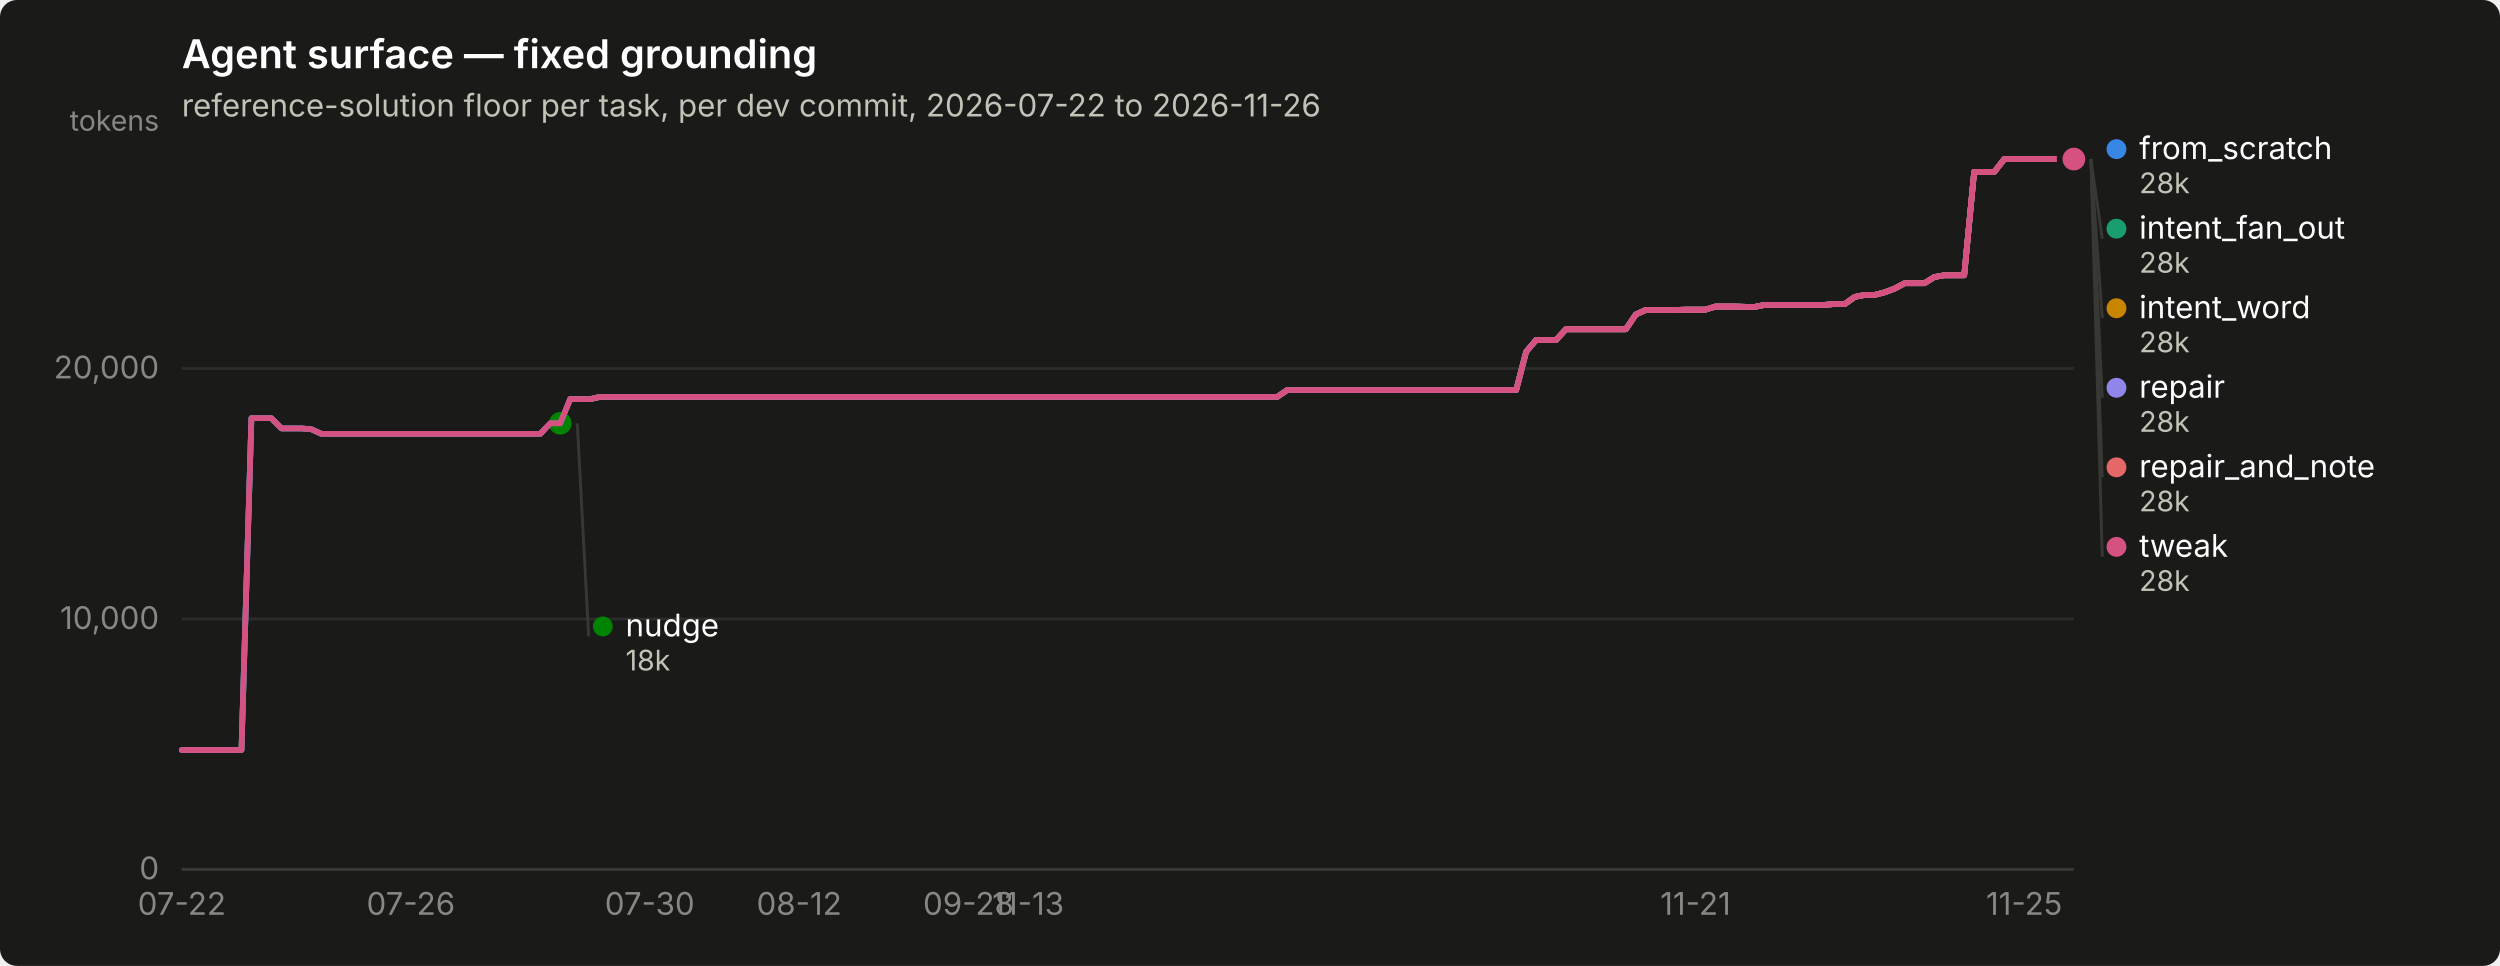
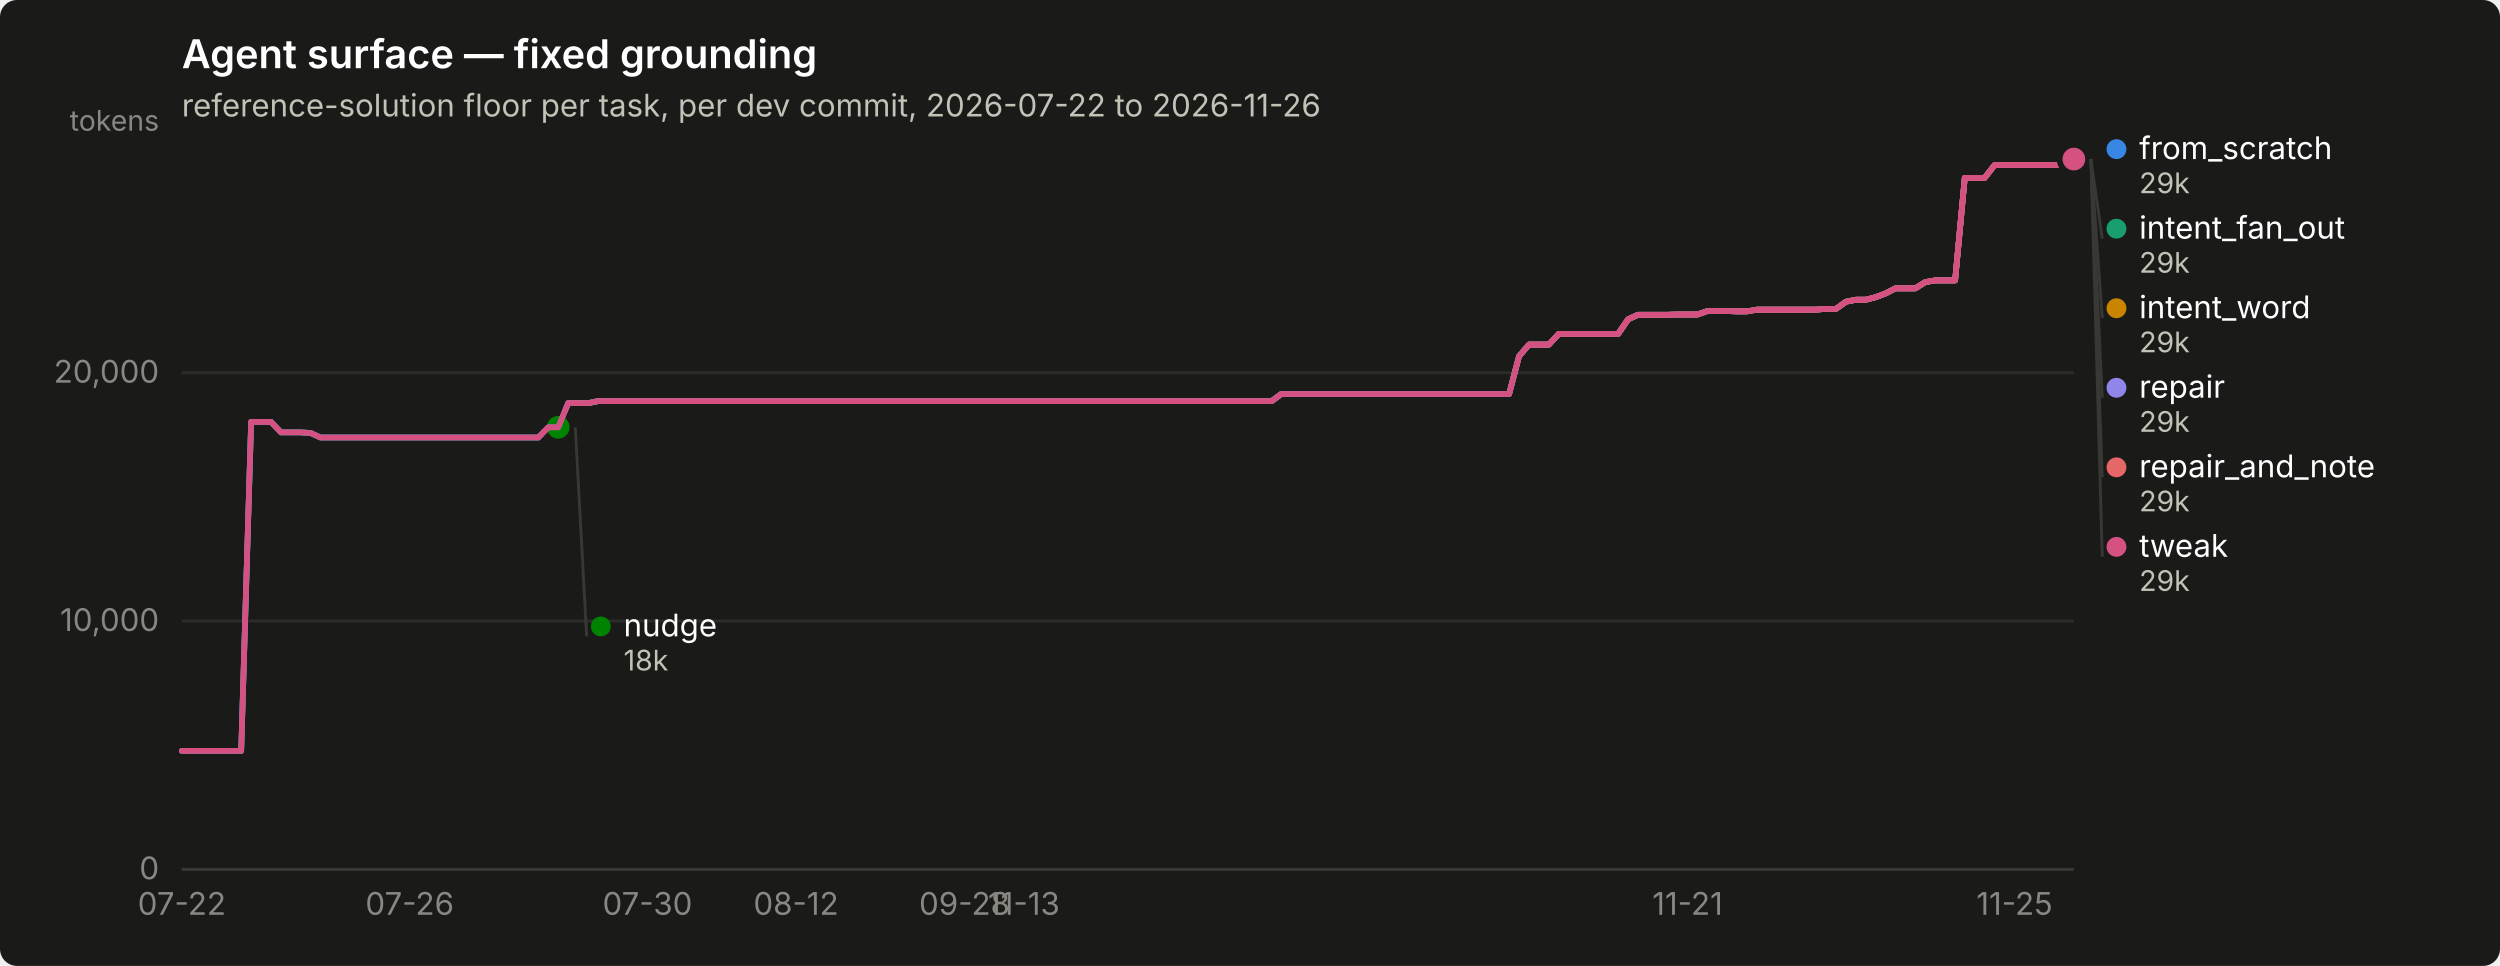
<svg xmlns="http://www.w3.org/2000/svg" width="880" height="340" viewBox="0 0 880 340" role="img" aria-label="Agent surface — fixed grounding">
  <rect width="880" height="340" rx="6" fill="#1a1a19" />
  <text x="64" y="24" font-family="system-ui, -apple-system, &quot;Segoe UI&quot;, sans-serif" font-size="14" font-weight="600" fill="#ffffff">Agent surface — fixed grounding</text>
  <text x="64" y="41" font-family="system-ui, -apple-system, &quot;Segoe UI&quot;, sans-serif" font-size="11" fill="#c3c2b7">reference-solution floor per task, per dev commit, 2026-07-22 to 2026-11-26</text>
  <line x1="64" y1="306.0" x2="730" y2="306.0" stroke="#2c2c2a" stroke-width="1" />
  <text x="56" y="309.5" text-anchor="end" font-family="system-ui, -apple-system, &quot;Segoe UI&quot;, sans-serif" font-size="11" style="font-variant-numeric: tabular-nums" fill="#898781">0</text>
-   <line x1="64" y1="217.9" x2="730" y2="217.9" stroke="#2c2c2a" stroke-width="1" />
-   <text x="56" y="221.4" text-anchor="end" font-family="system-ui, -apple-system, &quot;Segoe UI&quot;, sans-serif" font-size="11" style="font-variant-numeric: tabular-nums" fill="#898781">10,000</text>
-   <line x1="64" y1="129.7" x2="730" y2="129.7" stroke="#2c2c2a" stroke-width="1" />
-   <text x="56" y="133.2" text-anchor="end" font-family="system-ui, -apple-system, &quot;Segoe UI&quot;, sans-serif" font-size="11" style="font-variant-numeric: tabular-nums" fill="#898781">20,000</text>
+   <line x1="64" y1="218.6" x2="730" y2="218.6" stroke="#2c2c2a" stroke-width="1" />
+   <text x="56" y="222.1" text-anchor="end" font-family="system-ui, -apple-system, &quot;Segoe UI&quot;, sans-serif" font-size="11" style="font-variant-numeric: tabular-nums" fill="#898781">10,000</text>
+   <line x1="64" y1="131.2" x2="730" y2="131.2" stroke="#2c2c2a" stroke-width="1" />
+   <text x="56" y="134.7" text-anchor="end" font-family="system-ui, -apple-system, &quot;Segoe UI&quot;, sans-serif" font-size="11" style="font-variant-numeric: tabular-nums" fill="#898781">20,000</text>
  <text x="56" y="46" text-anchor="end" font-family="system-ui, -apple-system, &quot;Segoe UI&quot;, sans-serif" font-size="10" fill="#898781">tokens</text>
  <line x1="64" y1="306" x2="730" y2="306" stroke="#383835" stroke-width="1" />
  <text x="64.0" y="322" text-anchor="middle" font-family="system-ui, -apple-system, &quot;Segoe UI&quot;, sans-serif" font-size="11" style="font-variant-numeric: tabular-nums" fill="#898781">07-22</text>
-   <text x="144.6" y="322" text-anchor="middle" font-family="system-ui, -apple-system, &quot;Segoe UI&quot;, sans-serif" font-size="11" style="font-variant-numeric: tabular-nums" fill="#898781">07-26</text>
-   <text x="228.7" y="322" text-anchor="middle" font-family="system-ui, -apple-system, &quot;Segoe UI&quot;, sans-serif" font-size="11" style="font-variant-numeric: tabular-nums" fill="#898781">07-30</text>
-   <text x="281.3" y="322" text-anchor="middle" font-family="system-ui, -apple-system, &quot;Segoe UI&quot;, sans-serif" font-size="11" style="font-variant-numeric: tabular-nums" fill="#898781">08-12</text>
-   <text x="340.9" y="322" text-anchor="middle" font-family="system-ui, -apple-system, &quot;Segoe UI&quot;, sans-serif" font-size="11" style="font-variant-numeric: tabular-nums" fill="#898781">09-28</text>
-   <text x="361.9" y="322" text-anchor="middle" font-family="system-ui, -apple-system, &quot;Segoe UI&quot;, sans-serif" font-size="11" style="font-variant-numeric: tabular-nums" fill="#898781">11-13</text>
-   <text x="596.8" y="322" text-anchor="middle" font-family="system-ui, -apple-system, &quot;Segoe UI&quot;, sans-serif" font-size="11" style="font-variant-numeric: tabular-nums" fill="#898781">11-21</text>
-   <text x="712.5" y="322" text-anchor="middle" font-family="system-ui, -apple-system, &quot;Segoe UI&quot;, sans-serif" font-size="11" style="font-variant-numeric: tabular-nums" fill="#898781">11-25</text>
-   <path d="M64.0,264.0 L67.5,264.0 L71.0,264.0 L74.5,264.0 L78.0,264.0 L81.5,264.0 L85.0,264.0 L88.5,147.2 L92.0,147.2 L95.5,147.2 L99.1,150.8 L102.6,150.8 L106.1,150.8 L109.6,151.1 L113.1,152.7 L116.6,152.7 L120.1,152.7 L123.6,152.7 L127.1,152.7 L130.6,152.7 L134.1,152.7 L137.6,152.7 L141.1,152.7 L144.6,152.7 L148.1,152.7 L151.6,152.7 L155.1,152.7 L158.6,152.7 L162.1,152.7 L165.7,152.7 L169.2,152.7 L172.7,152.7 L176.2,152.7 L179.7,152.7 L183.2,152.7 L186.7,152.7 L190.2,152.7 L193.7,149.0 L197.2,149.0 L200.7,140.5 L204.2,140.5 L207.7,140.5 L211.2,139.7 L214.7,139.7 L218.2,139.7 L221.7,139.7 L225.2,139.7 L228.7,139.7 L232.3,139.7 L235.8,139.7 L239.3,139.7 L242.8,139.7 L246.3,139.7 L249.8,139.7 L253.3,139.7 L256.8,139.7 L260.3,139.7 L263.8,139.7 L267.3,139.7 L270.8,139.7 L274.3,139.7 L277.8,139.7 L281.3,139.7 L284.8,139.7 L288.3,139.7 L291.8,139.7 L295.3,139.7 L298.9,139.7 L302.4,139.7 L305.9,139.7 L309.4,139.7 L312.9,139.7 L316.4,139.7 L319.9,139.7 L323.4,139.7 L326.9,139.7 L330.4,139.7 L333.9,139.7 L337.4,139.7 L340.9,139.7 L344.4,139.7 L347.9,139.7 L351.4,139.7 L354.9,139.7 L358.4,139.7 L361.9,139.7 L365.5,139.7 L369.0,139.7 L372.5,139.7 L376.0,139.7 L379.5,139.7 L383.0,139.7 L386.5,139.7 L390.0,139.7 L393.5,139.7 L397.0,139.7 L400.5,139.7 L404.0,139.7 L407.5,139.7 L411.0,139.7 L414.5,139.7 L418.0,139.7 L421.5,139.7 L425.0,139.7 L428.5,139.7 L432.1,139.7 L435.6,139.7 L439.1,139.7 L442.6,139.7 L446.1,139.7 L449.6,139.7 L453.1,137.3 L456.6,137.3 L460.1,137.3 L463.6,137.3 L467.1,137.3 L470.6,137.3 L474.1,137.3 L477.6,137.3 L481.1,137.3 L484.6,137.3 L488.1,137.3 L491.6,137.3 L495.1,137.3 L498.7,137.3 L502.2,137.3 L505.7,137.3 L509.2,137.3 L512.7,137.3 L516.2,137.3 L519.7,137.3 L523.2,137.3 L526.7,137.3 L530.2,137.3 L533.7,137.3 L537.2,123.8 L540.7,119.7 L544.2,119.7 L547.7,119.7 L551.2,115.9 L554.7,115.9 L558.2,115.9 L561.7,115.9 L565.3,115.9 L568.8,115.9 L572.3,115.9 L575.8,110.7 L579.3,109.1 L582.8,109.1 L586.3,109.1 L589.8,109.1 L593.3,109.0 L596.8,109.0 L600.3,109.0 L603.8,107.9 L607.3,107.9 L610.8,107.9 L614.3,108.0 L617.8,108.0 L621.3,107.3 L624.8,107.3 L628.3,107.3 L631.9,107.3 L635.4,107.3 L638.9,107.3 L642.4,107.3 L645.9,107.0 L649.4,107.0 L652.9,104.5 L656.4,103.8 L659.9,103.8 L663.4,102.9 L666.9,101.6 L670.4,99.7 L673.9,99.7 L677.4,99.7 L680.9,97.5 L684.4,96.9 L687.9,96.9 L691.4,96.9 L694.9,60.5 L698.5,60.5 L702.0,60.5 L705.5,56.0 L709.0,56.0 L712.5,56.0 L716.0,56.0 L719.5,56.0 L723.0,56.0 L726.5,56.0 L730.0,56.0" fill="none" stroke="#3987e5" stroke-width="2" stroke-linejoin="round" stroke-linecap="round" />
+   <text x="144.2" y="322" text-anchor="middle" font-family="system-ui, -apple-system, &quot;Segoe UI&quot;, sans-serif" font-size="11" style="font-variant-numeric: tabular-nums" fill="#898781">07-26</text>
+   <text x="227.9" y="322" text-anchor="middle" font-family="system-ui, -apple-system, &quot;Segoe UI&quot;, sans-serif" font-size="11" style="font-variant-numeric: tabular-nums" fill="#898781">07-30</text>
+   <text x="280.2" y="322" text-anchor="middle" font-family="system-ui, -apple-system, &quot;Segoe UI&quot;, sans-serif" font-size="11" style="font-variant-numeric: tabular-nums" fill="#898781">08-12</text>
+   <text x="339.5" y="322" text-anchor="middle" font-family="system-ui, -apple-system, &quot;Segoe UI&quot;, sans-serif" font-size="11" style="font-variant-numeric: tabular-nums" fill="#898781">09-28</text>
+   <text x="360.4" y="322" text-anchor="middle" font-family="system-ui, -apple-system, &quot;Segoe UI&quot;, sans-serif" font-size="11" style="font-variant-numeric: tabular-nums" fill="#898781">11-13</text>
+   <text x="594.0" y="322" text-anchor="middle" font-family="system-ui, -apple-system, &quot;Segoe UI&quot;, sans-serif" font-size="11" style="font-variant-numeric: tabular-nums" fill="#898781">11-21</text>
+   <text x="709.1" y="322" text-anchor="middle" font-family="system-ui, -apple-system, &quot;Segoe UI&quot;, sans-serif" font-size="11" style="font-variant-numeric: tabular-nums" fill="#898781">11-25</text>
+   <path d="M64.0,264.3 L67.5,264.3 L71.0,264.3 L74.5,264.3 L77.9,264.3 L81.4,264.3 L84.9,264.3 L88.4,148.5 L91.9,148.5 L95.4,148.5 L98.9,152.2 L102.4,152.2 L105.8,152.2 L109.3,152.4 L112.8,154.0 L116.3,154.0 L119.8,154.0 L123.3,154.0 L126.8,154.0 L130.3,154.0 L133.7,154.0 L137.2,154.0 L140.7,154.0 L144.2,154.0 L147.7,154.0 L151.2,154.0 L154.7,154.0 L158.1,154.0 L161.6,154.0 L165.1,154.0 L168.6,154.0 L172.1,154.0 L175.6,154.0 L179.1,154.0 L182.6,154.0 L186.0,154.0 L189.5,154.0 L193.0,150.4 L196.5,150.4 L200.0,141.9 L203.5,141.9 L207.0,141.9 L210.5,141.2 L213.9,141.2 L217.4,141.2 L220.9,141.2 L224.4,141.2 L227.9,141.2 L231.4,141.2 L234.9,141.2 L238.3,141.2 L241.8,141.2 L245.3,141.2 L248.8,141.2 L252.3,141.2 L255.8,141.2 L259.3,141.2 L262.8,141.2 L266.2,141.2 L269.7,141.2 L273.2,141.2 L276.7,141.2 L280.2,141.2 L283.7,141.2 L287.2,141.2 L290.6,141.2 L294.1,141.2 L297.6,141.2 L301.1,141.2 L304.6,141.2 L308.1,141.2 L311.6,141.2 L315.1,141.2 L318.5,141.2 L322.0,141.2 L325.5,141.2 L329.0,141.2 L332.5,141.2 L336.0,141.2 L339.5,141.2 L343.0,141.2 L346.4,141.2 L349.9,141.2 L353.4,141.2 L356.9,141.2 L360.4,141.2 L363.9,141.2 L367.4,141.2 L370.8,141.2 L374.3,141.2 L377.8,141.2 L381.3,141.2 L384.8,141.2 L388.3,141.2 L391.8,141.2 L395.3,141.2 L398.7,141.2 L402.2,141.2 L405.7,141.2 L409.2,141.2 L412.7,141.2 L416.2,141.2 L419.7,141.2 L423.2,141.2 L426.6,141.2 L430.1,141.2 L433.6,141.2 L437.1,141.2 L440.6,141.2 L444.1,141.2 L447.6,141.2 L451.0,138.7 L454.5,138.7 L458.0,138.7 L461.5,138.7 L465.0,138.7 L468.5,138.7 L472.0,138.7 L475.5,138.7 L478.9,138.7 L482.4,138.7 L485.9,138.7 L489.4,138.7 L492.9,138.7 L496.4,138.7 L499.9,138.7 L503.4,138.7 L506.8,138.7 L510.3,138.7 L513.8,138.7 L517.3,138.7 L520.8,138.7 L524.3,138.7 L527.8,138.7 L531.2,138.7 L534.7,125.4 L538.2,121.3 L541.7,121.3 L545.2,121.3 L548.7,117.5 L552.2,117.5 L555.7,117.5 L559.1,117.5 L562.6,117.5 L566.1,117.5 L569.6,117.5 L573.1,112.4 L576.6,110.8 L580.1,110.8 L583.5,110.8 L587.0,110.8 L590.5,110.7 L594.0,110.7 L597.5,110.7 L601.0,109.5 L604.5,109.5 L608.0,109.5 L611.4,109.6 L614.9,109.6 L618.4,109.0 L621.9,109.0 L625.4,109.0 L628.9,109.0 L632.4,109.0 L635.9,109.0 L639.3,109.0 L642.8,108.7 L646.3,108.7 L649.8,106.2 L653.3,105.5 L656.8,105.5 L660.3,104.6 L663.7,103.3 L667.2,101.5 L670.7,101.5 L674.2,101.5 L677.7,99.3 L681.2,98.7 L684.7,98.7 L688.2,98.7 L691.6,62.6 L695.1,62.6 L698.6,62.6 L702.1,58.1 L705.6,58.1 L709.1,58.1 L712.6,58.1 L716.1,58.1 L719.5,58.1 L723.0,58.1 L726.5,58.1 L730.0,56.0" fill="none" stroke="#3987e5" stroke-width="2" stroke-linejoin="round" stroke-linecap="round" />
  <circle cx="730.0" cy="56.0" r="6" fill="#1a1a19" />
  <circle cx="730.0" cy="56.0" r="4" fill="#3987e5" />
-   <path d="M200.7,140.5 L204.2,140.5 L207.7,140.5 L211.2,139.7 L214.7,139.7 L218.2,139.7 L221.7,139.7 L225.2,139.7 L228.7,139.7 L232.3,139.7 L235.8,139.7 L239.3,139.7 L242.8,139.7 L246.3,139.7 L249.8,139.7 L253.3,139.7 L256.8,139.7 L260.3,139.7 L263.8,139.7 L267.3,139.7 L270.8,139.7 L274.3,139.7 L277.8,139.7 L281.3,139.7 L284.8,139.7 L288.3,139.7 L291.8,139.7 L295.3,139.7 L298.9,139.7 L302.4,139.7 L305.9,139.7 L309.4,139.7 L312.9,139.7 L316.4,139.7 L319.9,139.7 L323.4,139.7 L326.9,139.7 L330.4,139.7 L333.9,139.7 L337.4,139.7 L340.9,139.7 L344.4,139.7 L347.9,139.7 L351.4,139.7 L354.9,139.7 L358.4,139.7 L361.9,139.7 L365.5,139.7 L369.0,139.7 L372.5,139.7 L376.0,139.7 L379.5,139.7 L383.0,139.7 L386.5,139.7 L390.0,139.7 L393.5,139.7 L397.0,139.7 L400.5,139.7 L404.0,139.7 L407.5,139.7 L411.0,139.7 L414.5,139.7 L418.0,139.7 L421.5,139.7 L425.0,139.7 L428.5,139.7 L432.1,139.7 L435.6,139.7 L439.1,139.7 L442.6,139.7 L446.1,139.7 L449.6,139.7 L453.1,137.3 L456.6,137.3 L460.1,137.3 L463.6,137.3 L467.1,137.3 L470.6,137.3 L474.1,137.3 L477.6,137.3 L481.1,137.3 L484.6,137.3 L488.1,137.3 L491.6,137.3 L495.1,137.3 L498.7,137.3 L502.2,137.3 L505.7,137.3 L509.2,137.3 L512.7,137.3 L516.2,137.3 L519.7,137.3 L523.2,137.3 L526.7,137.3 L530.2,137.3 L533.7,137.3 L537.2,123.8 L540.7,119.7 L544.2,119.7 L547.7,119.7 L551.2,115.9 L554.7,115.9 L558.2,115.9 L561.7,115.9 L565.3,115.9 L568.8,115.9 L572.3,115.9 L575.8,110.7 L579.3,109.1 L582.8,109.1 L586.3,109.1 L589.8,109.1 L593.3,109.0 L596.8,109.0 L600.3,109.0 L603.8,107.9 L607.3,107.9 L610.8,107.9 L614.3,108.0 L617.8,108.0 L621.3,107.3 L624.8,107.3 L628.3,107.3 L631.9,107.3 L635.4,107.3 L638.9,107.3 L642.4,107.3 L645.9,107.0 L649.4,107.0 L652.9,104.5 L656.4,103.8 L659.9,103.8 L663.4,102.9 L666.9,101.6 L670.4,99.7 L673.9,99.7 L677.4,99.7 L680.9,97.5 L684.4,96.9 L687.9,96.9 L691.4,96.9 L694.9,60.5 L698.5,60.5 L702.0,60.5 L705.5,56.0 L709.0,56.0 L712.5,56.0 L716.0,56.0 L719.5,56.0 L723.0,56.0 L726.5,56.0 L730.0,56.0" fill="none" stroke="#199e70" stroke-width="2" stroke-linejoin="round" stroke-linecap="round" />
+   <path d="M200.0,141.9 L203.5,141.9 L207.0,141.9 L210.5,141.2 L213.9,141.2 L217.4,141.2 L220.9,141.2 L224.4,141.2 L227.9,141.2 L231.4,141.2 L234.9,141.2 L238.3,141.2 L241.8,141.2 L245.3,141.2 L248.8,141.2 L252.3,141.2 L255.8,141.2 L259.3,141.2 L262.8,141.2 L266.2,141.2 L269.7,141.2 L273.2,141.2 L276.7,141.2 L280.2,141.2 L283.7,141.2 L287.2,141.2 L290.6,141.2 L294.1,141.2 L297.6,141.2 L301.1,141.2 L304.6,141.2 L308.1,141.2 L311.6,141.2 L315.1,141.2 L318.5,141.2 L322.0,141.2 L325.5,141.2 L329.0,141.2 L332.5,141.2 L336.0,141.2 L339.5,141.2 L343.0,141.2 L346.4,141.2 L349.9,141.2 L353.4,141.2 L356.9,141.2 L360.4,141.2 L363.9,141.2 L367.4,141.2 L370.8,141.2 L374.3,141.2 L377.8,141.2 L381.3,141.2 L384.8,141.2 L388.3,141.2 L391.8,141.2 L395.3,141.2 L398.7,141.2 L402.2,141.2 L405.7,141.2 L409.2,141.2 L412.7,141.2 L416.2,141.2 L419.7,141.2 L423.2,141.2 L426.6,141.2 L430.1,141.2 L433.6,141.2 L437.1,141.2 L440.6,141.2 L444.1,141.2 L447.6,141.2 L451.0,138.7 L454.5,138.7 L458.0,138.7 L461.5,138.7 L465.0,138.7 L468.5,138.7 L472.0,138.7 L475.5,138.7 L478.9,138.7 L482.4,138.7 L485.9,138.7 L489.4,138.7 L492.9,138.7 L496.4,138.7 L499.9,138.7 L503.4,138.7 L506.8,138.7 L510.3,138.7 L513.8,138.7 L517.3,138.7 L520.8,138.7 L524.3,138.7 L527.8,138.7 L531.2,138.7 L534.7,125.4 L538.2,121.3 L541.7,121.3 L545.2,121.3 L548.7,117.5 L552.2,117.5 L555.7,117.5 L559.1,117.5 L562.6,117.5 L566.1,117.5 L569.6,117.5 L573.1,112.4 L576.6,110.8 L580.1,110.8 L583.5,110.8 L587.0,110.8 L590.5,110.7 L594.0,110.7 L597.5,110.7 L601.0,109.5 L604.5,109.5 L608.0,109.5 L611.4,109.6 L614.9,109.6 L618.4,109.0 L621.9,109.0 L625.4,109.0 L628.9,109.0 L632.4,109.0 L635.9,109.0 L639.3,109.0 L642.8,108.7 L646.3,108.7 L649.8,106.2 L653.3,105.5 L656.8,105.5 L660.3,104.6 L663.7,103.3 L667.2,101.5 L670.7,101.5 L674.2,101.5 L677.7,99.3 L681.2,98.7 L684.7,98.7 L688.2,98.7 L691.6,62.6 L695.1,62.6 L698.6,62.6 L702.1,58.1 L705.6,58.1 L709.1,58.1 L712.6,58.1 L716.1,58.1 L719.5,58.1 L723.0,58.1 L726.5,58.1 L730.0,56.0" fill="none" stroke="#199e70" stroke-width="2" stroke-linejoin="round" stroke-linecap="round" />
  <circle cx="730.0" cy="56.0" r="6" fill="#1a1a19" />
  <circle cx="730.0" cy="56.0" r="4" fill="#199e70" />
-   <path d="M200.7,140.5 L204.2,140.5 L207.7,140.5 L211.2,139.7 L214.7,139.7 L218.2,139.7 L221.7,139.7 L225.2,139.7 L228.7,139.7 L232.3,139.7 L235.8,139.7 L239.3,139.7 L242.8,139.7 L246.3,139.7 L249.8,139.7 L253.3,139.7 L256.8,139.7 L260.3,139.7 L263.8,139.7 L267.3,139.7 L270.8,139.7 L274.3,139.7 L277.8,139.7 L281.3,139.7 L284.8,139.7 L288.3,139.7 L291.8,139.7 L295.3,139.7 L298.9,139.7 L302.4,139.7 L305.9,139.7 L309.4,139.7 L312.9,139.7 L316.4,139.7 L319.9,139.7 L323.4,139.7 L326.9,139.7 L330.4,139.7 L333.9,139.7 L337.4,139.7 L340.9,139.7 L344.4,139.7 L347.9,139.7 L351.4,139.7 L354.9,139.7 L358.4,139.7 L361.9,139.7 L365.5,139.7 L369.0,139.7 L372.5,139.7 L376.0,139.7 L379.5,139.7 L383.0,139.7 L386.5,139.7 L390.0,139.7 L393.5,139.7 L397.0,139.7 L400.5,139.7 L404.0,139.7 L407.5,139.7 L411.0,139.7 L414.5,139.7 L418.0,139.7 L421.5,139.7 L425.0,139.7 L428.5,139.7 L432.1,139.7 L435.6,139.7 L439.1,139.7 L442.6,139.7 L446.1,139.7 L449.6,139.7 L453.1,137.3 L456.6,137.3 L460.1,137.3 L463.6,137.3 L467.1,137.3 L470.6,137.3 L474.1,137.3 L477.6,137.3 L481.1,137.3 L484.6,137.3 L488.1,137.3 L491.6,137.3 L495.1,137.3 L498.7,137.3 L502.2,137.3 L505.7,137.3 L509.2,137.3 L512.7,137.3 L516.2,137.3 L519.7,137.3 L523.2,137.3 L526.7,137.3 L530.2,137.3 L533.7,137.3 L537.2,123.8 L540.7,119.7 L544.2,119.7 L547.7,119.7 L551.2,115.9 L554.7,115.9 L558.2,115.9 L561.7,115.9 L565.3,115.9 L568.8,115.9 L572.3,115.9 L575.8,110.7 L579.3,109.1 L582.8,109.1 L586.3,109.1 L589.8,109.1 L593.3,109.0 L596.8,109.0 L600.3,109.0 L603.8,107.9 L607.3,107.9 L610.8,107.9 L614.3,108.0 L617.8,108.0 L621.3,107.3 L624.8,107.3 L628.3,107.3 L631.9,107.3 L635.4,107.3 L638.9,107.3 L642.4,107.3 L645.9,107.0 L649.4,107.0 L652.9,104.5 L656.4,103.8 L659.9,103.8 L663.4,102.9 L666.9,101.6 L670.4,99.7 L673.9,99.7 L677.4,99.7 L680.9,97.5 L684.4,96.9 L687.9,96.9 L691.4,96.9 L694.9,60.5 L698.5,60.5 L702.0,60.5 L705.5,56.0 L709.0,56.0 L712.5,56.0 L716.0,56.0 L719.5,56.0 L723.0,56.0 L726.5,56.0 L730.0,56.0" fill="none" stroke="#c98500" stroke-width="2" stroke-linejoin="round" stroke-linecap="round" />
+   <path d="M200.0,141.9 L203.5,141.9 L207.0,141.9 L210.5,141.2 L213.9,141.2 L217.4,141.2 L220.9,141.2 L224.4,141.2 L227.9,141.2 L231.4,141.2 L234.9,141.2 L238.3,141.2 L241.8,141.2 L245.3,141.2 L248.8,141.2 L252.3,141.2 L255.8,141.2 L259.3,141.2 L262.8,141.2 L266.2,141.2 L269.7,141.2 L273.2,141.2 L276.7,141.2 L280.2,141.2 L283.7,141.2 L287.2,141.2 L290.6,141.2 L294.1,141.2 L297.6,141.2 L301.1,141.2 L304.6,141.2 L308.1,141.2 L311.6,141.2 L315.1,141.2 L318.5,141.2 L322.0,141.2 L325.5,141.2 L329.0,141.2 L332.5,141.2 L336.0,141.2 L339.5,141.2 L343.0,141.2 L346.4,141.2 L349.9,141.2 L353.4,141.2 L356.9,141.2 L360.4,141.2 L363.9,141.2 L367.4,141.2 L370.8,141.2 L374.3,141.2 L377.8,141.2 L381.3,141.2 L384.8,141.2 L388.3,141.2 L391.8,141.2 L395.3,141.2 L398.7,141.2 L402.2,141.2 L405.7,141.2 L409.2,141.2 L412.7,141.2 L416.2,141.2 L419.7,141.2 L423.2,141.2 L426.6,141.2 L430.1,141.2 L433.6,141.2 L437.1,141.2 L440.6,141.2 L444.1,141.2 L447.6,141.2 L451.0,138.7 L454.5,138.7 L458.0,138.7 L461.5,138.7 L465.0,138.7 L468.5,138.7 L472.0,138.7 L475.5,138.7 L478.9,138.7 L482.4,138.7 L485.9,138.7 L489.4,138.7 L492.9,138.7 L496.4,138.7 L499.9,138.7 L503.4,138.7 L506.8,138.7 L510.3,138.7 L513.8,138.7 L517.3,138.7 L520.8,138.7 L524.3,138.7 L527.8,138.7 L531.2,138.7 L534.7,125.4 L538.2,121.3 L541.7,121.3 L545.2,121.3 L548.7,117.5 L552.2,117.5 L555.7,117.5 L559.1,117.5 L562.6,117.5 L566.1,117.5 L569.6,117.5 L573.1,112.4 L576.6,110.8 L580.1,110.8 L583.5,110.8 L587.0,110.8 L590.5,110.7 L594.0,110.7 L597.5,110.7 L601.0,109.5 L604.5,109.5 L608.0,109.5 L611.4,109.6 L614.9,109.6 L618.4,109.0 L621.9,109.0 L625.4,109.0 L628.9,109.0 L632.4,109.0 L635.9,109.0 L639.3,109.0 L642.8,108.7 L646.3,108.7 L649.8,106.2 L653.3,105.5 L656.8,105.5 L660.3,104.6 L663.7,103.3 L667.2,101.5 L670.7,101.5 L674.2,101.5 L677.7,99.3 L681.2,98.7 L684.7,98.7 L688.2,98.7 L691.6,62.6 L695.1,62.6 L698.6,62.6 L702.1,58.1 L705.6,58.1 L709.1,58.1 L712.6,58.1 L716.1,58.1 L719.5,58.1 L723.0,58.1 L726.5,58.1 L730.0,56.0" fill="none" stroke="#c98500" stroke-width="2" stroke-linejoin="round" stroke-linecap="round" />
  <circle cx="730.0" cy="56.0" r="6" fill="#1a1a19" />
  <circle cx="730.0" cy="56.0" r="4" fill="#c98500" />
-   <path d="M64.0,264.0 L67.5,264.0 L71.0,264.0 L74.5,264.0 L78.0,264.0 L81.5,264.0 L85.0,264.0 L88.5,147.2 L92.0,147.2 L95.5,147.2 L99.1,150.8 L102.6,150.8 L106.1,150.8 L109.6,151.1 L113.1,152.7 L116.6,152.7 L120.1,152.7 L123.6,152.7 L127.1,152.7 L130.6,152.7 L134.1,152.7 L137.6,152.7 L141.1,152.7 L144.6,152.7 L148.1,152.7 L151.6,152.7 L155.1,152.7 L158.6,152.7 L162.1,152.7 L165.7,152.7 L169.2,152.7 L172.7,152.7 L176.2,152.7 L179.7,152.7 L183.2,152.7 L186.7,152.7 L190.2,152.7 L193.7,149.0 L197.2,149.0" fill="none" stroke="#008300" stroke-width="2" stroke-linejoin="round" stroke-linecap="round" />
-   <circle cx="197.2" cy="149.0" r="6" fill="#1a1a19" />
-   <circle cx="197.2" cy="149.0" r="4" fill="#008300" />
-   <path d="M64.0,264.0 L67.5,264.0 L71.0,264.0 L74.5,264.0 L78.0,264.0 L81.5,264.0 L85.0,264.0 L88.5,147.2 L92.0,147.2 L95.5,147.2 L99.1,150.8 L102.6,150.8 L106.1,150.8 L109.6,151.1 L113.1,152.7 L116.6,152.7 L120.1,152.7 L123.6,152.7 L127.1,152.7 L130.6,152.7 L134.1,152.7 L137.6,152.7 L141.1,152.7 L144.6,152.7 L148.1,152.7 L151.6,152.7 L155.1,152.7 L158.6,152.7 L162.1,152.7 L165.7,152.7 L169.2,152.7 L172.7,152.7 L176.2,152.7 L179.7,152.7 L183.2,152.7 L186.7,152.7 L190.2,152.7 L193.7,149.0 L197.2,149.0 L200.7,140.5 L204.2,140.5 L207.7,140.5 L211.2,139.7 L214.7,139.7 L218.2,139.7 L221.7,139.7 L225.2,139.7 L228.7,139.7 L232.3,139.7 L235.8,139.7 L239.3,139.7 L242.8,139.7 L246.3,139.7 L249.8,139.7 L253.3,139.7 L256.8,139.7 L260.3,139.7 L263.8,139.7 L267.3,139.7 L270.8,139.7 L274.3,139.7 L277.8,139.7 L281.3,139.7 L284.8,139.7 L288.3,139.7 L291.8,139.7 L295.3,139.7 L298.9,139.7 L302.4,139.7 L305.9,139.7 L309.4,139.7 L312.9,139.7 L316.4,139.7 L319.9,139.7 L323.4,139.7 L326.9,139.7 L330.4,139.7 L333.9,139.7 L337.4,139.7 L340.9,139.7 L344.4,139.7 L347.9,139.7 L351.4,139.7 L354.9,139.7 L358.4,139.7 L361.9,139.7 L365.5,139.7 L369.0,139.7 L372.5,139.7 L376.0,139.7 L379.5,139.7 L383.0,139.7 L386.5,139.7 L390.0,139.7 L393.5,139.7 L397.0,139.7 L400.5,139.7 L404.0,139.7 L407.5,139.7 L411.0,139.7 L414.5,139.7 L418.0,139.7 L421.5,139.7 L425.0,139.7 L428.5,139.7 L432.1,139.7 L435.6,139.7 L439.1,139.7 L442.6,139.7 L446.1,139.7 L449.6,139.7 L453.1,137.3 L456.6,137.3 L460.1,137.3 L463.6,137.3 L467.1,137.3 L470.6,137.3 L474.1,137.3 L477.6,137.3 L481.1,137.3 L484.6,137.3 L488.1,137.3 L491.6,137.3 L495.1,137.3 L498.7,137.3 L502.2,137.3 L505.7,137.3 L509.2,137.3 L512.7,137.3 L516.2,137.3 L519.7,137.3 L523.2,137.3 L526.7,137.3 L530.2,137.3 L533.7,137.3 L537.2,123.8 L540.7,119.7 L544.2,119.7 L547.7,119.7 L551.2,115.9 L554.7,115.9 L558.2,115.9 L561.7,115.9 L565.3,115.9 L568.8,115.9 L572.3,115.9 L575.8,110.7 L579.3,109.1 L582.8,109.1 L586.3,109.1 L589.8,109.1 L593.3,109.0 L596.8,109.0 L600.3,109.0 L603.8,107.9 L607.3,107.9 L610.8,107.9 L614.3,108.0 L617.8,108.0 L621.3,107.3 L624.8,107.3 L628.3,107.3 L631.9,107.3 L635.4,107.3 L638.9,107.3 L642.4,107.3 L645.9,107.0 L649.4,107.0 L652.9,104.5 L656.4,103.8 L659.9,103.8 L663.4,102.9 L666.9,101.6 L670.4,99.7 L673.9,99.7 L677.4,99.7 L680.9,97.5 L684.4,96.9 L687.9,96.9 L691.4,96.9 L694.9,60.5 L698.5,60.5 L702.0,60.5 L705.5,56.0 L709.0,56.0 L712.5,56.0 L716.0,56.0 L719.5,56.0 L723.0,56.0 L726.5,56.0 L730.0,56.0" fill="none" stroke="#9085e9" stroke-width="2" stroke-linejoin="round" stroke-linecap="round" />
+   <path d="M64.0,264.3 L67.5,264.3 L71.0,264.3 L74.5,264.3 L77.9,264.3 L81.4,264.3 L84.9,264.3 L88.4,148.5 L91.9,148.5 L95.4,148.5 L98.9,152.2 L102.4,152.2 L105.8,152.2 L109.3,152.4 L112.8,154.0 L116.3,154.0 L119.8,154.0 L123.3,154.0 L126.8,154.0 L130.3,154.0 L133.7,154.0 L137.2,154.0 L140.7,154.0 L144.2,154.0 L147.7,154.0 L151.2,154.0 L154.7,154.0 L158.1,154.0 L161.6,154.0 L165.1,154.0 L168.6,154.0 L172.1,154.0 L175.6,154.0 L179.1,154.0 L182.6,154.0 L186.0,154.0 L189.5,154.0 L193.0,150.4 L196.5,150.4" fill="none" stroke="#008300" stroke-width="2" stroke-linejoin="round" stroke-linecap="round" />
+   <circle cx="196.5" cy="150.4" r="6" fill="#1a1a19" />
+   <circle cx="196.5" cy="150.4" r="4" fill="#008300" />
+   <path d="M64.0,264.3 L67.5,264.3 L71.0,264.3 L74.5,264.3 L77.9,264.3 L81.4,264.3 L84.9,264.3 L88.4,148.5 L91.9,148.5 L95.4,148.5 L98.9,152.2 L102.4,152.2 L105.8,152.2 L109.3,152.4 L112.8,154.0 L116.3,154.0 L119.8,154.0 L123.3,154.0 L126.8,154.0 L130.3,154.0 L133.7,154.0 L137.2,154.0 L140.7,154.0 L144.2,154.0 L147.7,154.0 L151.2,154.0 L154.7,154.0 L158.1,154.0 L161.6,154.0 L165.1,154.0 L168.6,154.0 L172.1,154.0 L175.6,154.0 L179.1,154.0 L182.6,154.0 L186.0,154.0 L189.5,154.0 L193.0,150.4 L196.5,150.4 L200.0,141.9 L203.5,141.9 L207.0,141.9 L210.5,141.2 L213.9,141.2 L217.4,141.2 L220.9,141.2 L224.4,141.2 L227.9,141.2 L231.4,141.2 L234.9,141.2 L238.3,141.2 L241.8,141.2 L245.3,141.2 L248.8,141.2 L252.3,141.2 L255.8,141.2 L259.3,141.2 L262.8,141.2 L266.2,141.2 L269.7,141.2 L273.2,141.2 L276.7,141.2 L280.2,141.2 L283.7,141.2 L287.2,141.2 L290.6,141.2 L294.1,141.2 L297.6,141.2 L301.1,141.2 L304.6,141.2 L308.1,141.2 L311.6,141.2 L315.1,141.2 L318.5,141.2 L322.0,141.2 L325.5,141.2 L329.0,141.2 L332.5,141.2 L336.0,141.2 L339.5,141.2 L343.0,141.2 L346.4,141.2 L349.9,141.2 L353.4,141.2 L356.9,141.2 L360.4,141.2 L363.9,141.2 L367.4,141.2 L370.8,141.2 L374.3,141.2 L377.8,141.2 L381.3,141.2 L384.8,141.2 L388.3,141.2 L391.8,141.2 L395.3,141.2 L398.7,141.2 L402.2,141.2 L405.7,141.2 L409.2,141.2 L412.7,141.2 L416.2,141.2 L419.7,141.2 L423.2,141.2 L426.6,141.2 L430.1,141.2 L433.6,141.2 L437.1,141.2 L440.6,141.2 L444.1,141.2 L447.6,141.2 L451.0,138.7 L454.5,138.7 L458.0,138.7 L461.5,138.7 L465.0,138.7 L468.5,138.7 L472.0,138.7 L475.5,138.7 L478.9,138.7 L482.4,138.7 L485.9,138.7 L489.4,138.7 L492.9,138.7 L496.4,138.7 L499.9,138.7 L503.4,138.7 L506.8,138.7 L510.3,138.7 L513.8,138.7 L517.3,138.7 L520.8,138.7 L524.3,138.7 L527.8,138.7 L531.2,138.7 L534.7,125.4 L538.2,121.3 L541.7,121.3 L545.2,121.3 L548.7,117.5 L552.2,117.5 L555.7,117.5 L559.1,117.5 L562.6,117.5 L566.1,117.5 L569.6,117.5 L573.1,112.4 L576.6,110.8 L580.1,110.8 L583.5,110.8 L587.0,110.8 L590.5,110.7 L594.0,110.7 L597.5,110.7 L601.0,109.5 L604.5,109.5 L608.0,109.5 L611.4,109.6 L614.9,109.6 L618.4,109.0 L621.9,109.0 L625.4,109.0 L628.9,109.0 L632.4,109.0 L635.9,109.0 L639.3,109.0 L642.8,108.7 L646.3,108.7 L649.8,106.2 L653.3,105.5 L656.8,105.5 L660.3,104.6 L663.7,103.3 L667.2,101.5 L670.7,101.5 L674.2,101.5 L677.7,99.3 L681.2,98.7 L684.7,98.7 L688.2,98.7 L691.6,62.6 L695.1,62.6 L698.6,62.6 L702.1,58.1 L705.6,58.1 L709.1,58.1 L712.6,58.1 L716.1,58.1 L719.5,58.1 L723.0,58.1 L726.5,58.1 L730.0,56.0" fill="none" stroke="#9085e9" stroke-width="2" stroke-linejoin="round" stroke-linecap="round" />
  <circle cx="730.0" cy="56.0" r="6" fill="#1a1a19" />
  <circle cx="730.0" cy="56.0" r="4" fill="#9085e9" />
-   <path d="M540.7,119.7 L544.2,119.7 L547.7,119.7 L551.2,115.9 L554.7,115.9 L558.2,115.9 L561.7,115.9 L565.3,115.9 L568.8,115.9 L572.3,115.9 L575.8,110.7 L579.3,109.1 L582.8,109.1 L586.3,109.1 L589.8,109.1 L593.3,109.0 L596.8,109.0 L600.3,109.0 L603.8,107.9 L607.3,107.9 L610.8,107.9 L614.3,108.0 L617.8,108.0 L621.3,107.3 L624.8,107.3 L628.3,107.3 L631.9,107.3 L635.4,107.3 L638.9,107.3 L642.4,107.3 L645.9,107.0 L649.4,107.0 L652.9,104.5 L656.4,103.8 L659.9,103.8 L663.4,102.9 L666.9,101.6 L670.4,99.7 L673.9,99.7 L677.4,99.7 L680.9,97.5 L684.4,96.9 L687.9,96.9 L691.4,96.9 L694.9,60.5 L698.5,60.5 L702.0,60.5 L705.5,56.0 L709.0,56.0 L712.5,56.0 L716.0,56.0 L719.5,56.0 L723.0,56.0 L726.5,56.0 L730.0,56.0" fill="none" stroke="#e66767" stroke-width="2" stroke-linejoin="round" stroke-linecap="round" />
+   <path d="M538.2,121.3 L541.7,121.3 L545.2,121.3 L548.7,117.5 L552.2,117.5 L555.7,117.5 L559.1,117.5 L562.6,117.5 L566.1,117.5 L569.6,117.5 L573.1,112.4 L576.6,110.8 L580.1,110.8 L583.5,110.8 L587.0,110.8 L590.5,110.7 L594.0,110.7 L597.5,110.7 L601.0,109.5 L604.5,109.5 L608.0,109.5 L611.4,109.6 L614.9,109.6 L618.4,109.0 L621.9,109.0 L625.4,109.0 L628.9,109.0 L632.4,109.0 L635.9,109.0 L639.3,109.0 L642.8,108.7 L646.3,108.7 L649.8,106.2 L653.3,105.5 L656.8,105.5 L660.3,104.6 L663.7,103.3 L667.2,101.5 L670.7,101.5 L674.2,101.5 L677.7,99.3 L681.2,98.7 L684.7,98.7 L688.2,98.7 L691.6,62.6 L695.1,62.6 L698.6,62.6 L702.1,58.1 L705.6,58.1 L709.1,58.1 L712.6,58.1 L716.1,58.1 L719.5,58.1 L723.0,58.1 L726.5,58.1 L730.0,56.0" fill="none" stroke="#e66767" stroke-width="2" stroke-linejoin="round" stroke-linecap="round" />
  <circle cx="730.0" cy="56.0" r="6" fill="#1a1a19" />
  <circle cx="730.0" cy="56.0" r="4" fill="#e66767" />
-   <path d="M64.0,264.0 L67.5,264.0 L71.0,264.0 L74.5,264.0 L78.0,264.0 L81.5,264.0 L85.0,264.0 L88.5,147.2 L92.0,147.2 L95.5,147.2 L99.1,150.8 L102.6,150.8 L106.1,150.8 L109.6,151.1 L113.1,152.7 L116.6,152.7 L120.1,152.7 L123.6,152.7 L127.1,152.7 L130.6,152.7 L134.1,152.7 L137.6,152.7 L141.1,152.7 L144.6,152.7 L148.1,152.7 L151.6,152.7 L155.1,152.7 L158.6,152.7 L162.1,152.7 L165.7,152.7 L169.2,152.7 L172.7,152.7 L176.2,152.7 L179.7,152.7 L183.2,152.7 L186.7,152.7 L190.2,152.7 L193.7,149.0 L197.2,149.0 L200.7,140.5 L204.2,140.5 L207.7,140.5 L211.2,139.7 L214.7,139.7 L218.2,139.7 L221.7,139.7 L225.2,139.7 L228.7,139.7 L232.3,139.7 L235.8,139.7 L239.3,139.7 L242.8,139.7 L246.3,139.7 L249.8,139.7 L253.3,139.7 L256.8,139.7 L260.3,139.7 L263.8,139.7 L267.3,139.7 L270.8,139.7 L274.3,139.7 L277.8,139.7 L281.3,139.7 L284.8,139.7 L288.3,139.7 L291.8,139.7 L295.3,139.7 L298.9,139.7 L302.4,139.7 L305.9,139.7 L309.4,139.7 L312.9,139.7 L316.4,139.7 L319.9,139.7 L323.4,139.7 L326.9,139.7 L330.4,139.7 L333.9,139.7 L337.4,139.7 L340.9,139.7 L344.4,139.7 L347.9,139.7 L351.4,139.7 L354.9,139.7 L358.4,139.7 L361.9,139.7 L365.5,139.7 L369.0,139.7 L372.5,139.7 L376.0,139.7 L379.5,139.7 L383.0,139.7 L386.5,139.7 L390.0,139.7 L393.5,139.7 L397.0,139.7 L400.5,139.7 L404.0,139.7 L407.5,139.7 L411.0,139.7 L414.5,139.7 L418.0,139.7 L421.5,139.7 L425.0,139.7 L428.5,139.7 L432.1,139.7 L435.6,139.7 L439.1,139.7 L442.6,139.7 L446.1,139.7 L449.6,139.7 L453.1,137.3 L456.6,137.3 L460.1,137.3 L463.6,137.3 L467.1,137.3 L470.6,137.3 L474.1,137.3 L477.6,137.3 L481.1,137.3 L484.6,137.3 L488.1,137.3 L491.6,137.3 L495.1,137.3 L498.7,137.3 L502.2,137.3 L505.7,137.3 L509.2,137.3 L512.7,137.3 L516.2,137.3 L519.7,137.3 L523.2,137.3 L526.7,137.3 L530.2,137.3 L533.7,137.3 L537.2,123.8 L540.7,119.7 L544.2,119.7 L547.7,119.7 L551.2,115.9 L554.7,115.9 L558.2,115.9 L561.7,115.9 L565.3,115.9 L568.8,115.9 L572.3,115.9 L575.8,110.7 L579.3,109.1 L582.8,109.1 L586.3,109.1 L589.8,109.1 L593.3,109.0 L596.8,109.0 L600.3,109.0 L603.8,107.9 L607.3,107.9 L610.8,107.9 L614.3,108.0 L617.8,108.0 L621.3,107.3 L624.8,107.3 L628.3,107.3 L631.9,107.3 L635.4,107.3 L638.9,107.3 L642.4,107.3 L645.9,107.0 L649.4,107.0 L652.9,104.5 L656.4,103.8 L659.9,103.8 L663.4,102.9 L666.9,101.6 L670.4,99.7 L673.9,99.7 L677.4,99.7 L680.9,97.5 L684.4,96.9 L687.9,96.9 L691.4,96.9 L694.9,60.5 L698.5,60.5 L702.0,60.5 L705.5,56.0 L709.0,56.0 L712.5,56.0 L716.0,56.0 L719.5,56.0 L723.0,56.0 L726.5,56.0 L730.0,56.0" fill="none" stroke="#d55181" stroke-width="2" stroke-linejoin="round" stroke-linecap="round" />
+   <path d="M64.0,264.3 L67.5,264.3 L71.0,264.3 L74.5,264.3 L77.9,264.3 L81.4,264.3 L84.9,264.3 L88.4,148.5 L91.9,148.5 L95.4,148.5 L98.9,152.2 L102.4,152.2 L105.8,152.2 L109.3,152.4 L112.8,154.0 L116.3,154.0 L119.8,154.0 L123.3,154.0 L126.8,154.0 L130.3,154.0 L133.7,154.0 L137.2,154.0 L140.7,154.0 L144.2,154.0 L147.7,154.0 L151.2,154.0 L154.7,154.0 L158.1,154.0 L161.6,154.0 L165.1,154.0 L168.6,154.0 L172.1,154.0 L175.6,154.0 L179.1,154.0 L182.6,154.0 L186.0,154.0 L189.5,154.0 L193.0,150.4 L196.5,150.4 L200.0,141.9 L203.5,141.9 L207.0,141.9 L210.5,141.2 L213.9,141.2 L217.4,141.2 L220.9,141.2 L224.4,141.2 L227.9,141.2 L231.4,141.2 L234.9,141.2 L238.3,141.2 L241.8,141.2 L245.3,141.2 L248.8,141.2 L252.3,141.2 L255.8,141.2 L259.3,141.2 L262.8,141.2 L266.2,141.2 L269.7,141.2 L273.2,141.2 L276.7,141.2 L280.2,141.2 L283.7,141.2 L287.2,141.2 L290.6,141.2 L294.1,141.2 L297.6,141.2 L301.1,141.2 L304.6,141.2 L308.1,141.2 L311.6,141.2 L315.1,141.2 L318.5,141.2 L322.0,141.2 L325.5,141.2 L329.0,141.2 L332.5,141.2 L336.0,141.2 L339.5,141.2 L343.0,141.2 L346.4,141.2 L349.9,141.2 L353.4,141.2 L356.9,141.2 L360.4,141.2 L363.9,141.2 L367.4,141.2 L370.8,141.2 L374.3,141.2 L377.8,141.2 L381.3,141.2 L384.8,141.2 L388.3,141.2 L391.8,141.2 L395.3,141.2 L398.7,141.2 L402.2,141.2 L405.7,141.2 L409.2,141.2 L412.7,141.2 L416.2,141.2 L419.7,141.2 L423.2,141.2 L426.6,141.2 L430.1,141.2 L433.6,141.2 L437.1,141.2 L440.6,141.2 L444.1,141.2 L447.6,141.2 L451.0,138.7 L454.5,138.7 L458.0,138.7 L461.5,138.7 L465.0,138.7 L468.5,138.7 L472.0,138.7 L475.5,138.7 L478.9,138.7 L482.4,138.7 L485.9,138.7 L489.4,138.7 L492.9,138.7 L496.4,138.7 L499.9,138.7 L503.4,138.7 L506.8,138.7 L510.3,138.7 L513.8,138.7 L517.3,138.7 L520.8,138.7 L524.3,138.7 L527.8,138.7 L531.2,138.7 L534.7,125.4 L538.2,121.3 L541.7,121.3 L545.2,121.3 L548.7,117.5 L552.2,117.5 L555.7,117.5 L559.1,117.5 L562.6,117.5 L566.1,117.5 L569.6,117.5 L573.1,112.4 L576.6,110.8 L580.1,110.8 L583.5,110.8 L587.0,110.8 L590.5,110.7 L594.0,110.7 L597.5,110.7 L601.0,109.5 L604.5,109.5 L608.0,109.5 L611.4,109.6 L614.9,109.6 L618.4,109.0 L621.9,109.0 L625.4,109.0 L628.9,109.0 L632.4,109.0 L635.9,109.0 L639.3,109.0 L642.8,108.7 L646.3,108.7 L649.8,106.2 L653.3,105.5 L656.8,105.5 L660.3,104.6 L663.7,103.3 L667.2,101.5 L670.7,101.5 L674.2,101.5 L677.7,99.3 L681.2,98.7 L684.7,98.7 L688.2,98.7 L691.6,62.6 L695.1,62.6 L698.6,62.6 L702.1,58.1 L705.6,58.1 L709.1,58.1 L712.6,58.1 L716.1,58.1 L719.5,58.1 L723.0,58.1 L726.5,58.1 L730.0,56.0" fill="none" stroke="#d55181" stroke-width="2" stroke-linejoin="round" stroke-linecap="round" />
  <circle cx="730.0" cy="56.0" r="6" fill="#1a1a19" />
  <circle cx="730.0" cy="56.0" r="4" fill="#d55181" />
  <circle cx="745.0" cy="52.5" r="3.5" fill="#3987e5" />
  <text x="753.0" y="56.0" font-family="system-ui, -apple-system, &quot;Segoe UI&quot;, sans-serif" font-size="11" fill="#ffffff">from_scratch</text>
-   <text x="753.0" y="68.0" font-family="system-ui, -apple-system, &quot;Segoe UI&quot;, sans-serif" font-size="10" style="font-variant-numeric: tabular-nums" fill="#c3c2b7">28k</text>
+   <text x="753.0" y="68.0" font-family="system-ui, -apple-system, &quot;Segoe UI&quot;, sans-serif" font-size="10" style="font-variant-numeric: tabular-nums" fill="#c3c2b7">29k</text>
  <line x1="736.0" y1="56.0" x2="740.0" y2="84.0" stroke="#383835" stroke-width="1" />
  <circle cx="745.0" cy="80.5" r="3.5" fill="#199e70" />
  <text x="753.0" y="84.0" font-family="system-ui, -apple-system, &quot;Segoe UI&quot;, sans-serif" font-size="11" fill="#ffffff">intent_fan_out</text>
-   <text x="753.0" y="96.0" font-family="system-ui, -apple-system, &quot;Segoe UI&quot;, sans-serif" font-size="10" style="font-variant-numeric: tabular-nums" fill="#c3c2b7">28k</text>
+   <text x="753.0" y="96.0" font-family="system-ui, -apple-system, &quot;Segoe UI&quot;, sans-serif" font-size="10" style="font-variant-numeric: tabular-nums" fill="#c3c2b7">29k</text>
  <line x1="736.0" y1="56.0" x2="740.0" y2="112.0" stroke="#383835" stroke-width="1" />
  <circle cx="745.0" cy="108.5" r="3.5" fill="#c98500" />
  <text x="753.0" y="112.0" font-family="system-ui, -apple-system, &quot;Segoe UI&quot;, sans-serif" font-size="11" fill="#ffffff">intent_word</text>
-   <text x="753.0" y="124.0" font-family="system-ui, -apple-system, &quot;Segoe UI&quot;, sans-serif" font-size="10" style="font-variant-numeric: tabular-nums" fill="#c3c2b7">28k</text>
+   <text x="753.0" y="124.0" font-family="system-ui, -apple-system, &quot;Segoe UI&quot;, sans-serif" font-size="10" style="font-variant-numeric: tabular-nums" fill="#c3c2b7">29k</text>
  <line x1="736.0" y1="56.0" x2="740.0" y2="140.0" stroke="#383835" stroke-width="1" />
  <circle cx="745.0" cy="136.5" r="3.5" fill="#9085e9" />
  <text x="753.0" y="140.0" font-family="system-ui, -apple-system, &quot;Segoe UI&quot;, sans-serif" font-size="11" fill="#ffffff">repair</text>
-   <text x="753.0" y="152.0" font-family="system-ui, -apple-system, &quot;Segoe UI&quot;, sans-serif" font-size="10" style="font-variant-numeric: tabular-nums" fill="#c3c2b7">28k</text>
+   <text x="753.0" y="152.0" font-family="system-ui, -apple-system, &quot;Segoe UI&quot;, sans-serif" font-size="10" style="font-variant-numeric: tabular-nums" fill="#c3c2b7">29k</text>
  <line x1="736.0" y1="56.0" x2="740.0" y2="168.0" stroke="#383835" stroke-width="1" />
  <circle cx="745.0" cy="164.5" r="3.5" fill="#e66767" />
  <text x="753.0" y="168.0" font-family="system-ui, -apple-system, &quot;Segoe UI&quot;, sans-serif" font-size="11" fill="#ffffff">repair_and_note</text>
-   <text x="753.0" y="180.0" font-family="system-ui, -apple-system, &quot;Segoe UI&quot;, sans-serif" font-size="10" style="font-variant-numeric: tabular-nums" fill="#c3c2b7">28k</text>
+   <text x="753.0" y="180.0" font-family="system-ui, -apple-system, &quot;Segoe UI&quot;, sans-serif" font-size="10" style="font-variant-numeric: tabular-nums" fill="#c3c2b7">29k</text>
  <line x1="736.0" y1="56.0" x2="740.0" y2="196.0" stroke="#383835" stroke-width="1" />
  <circle cx="745.0" cy="192.5" r="3.5" fill="#d55181" />
  <text x="753.0" y="196.0" font-family="system-ui, -apple-system, &quot;Segoe UI&quot;, sans-serif" font-size="11" fill="#ffffff">tweak</text>
-   <text x="753.0" y="208.0" font-family="system-ui, -apple-system, &quot;Segoe UI&quot;, sans-serif" font-size="10" style="font-variant-numeric: tabular-nums" fill="#c3c2b7">28k</text>
-   <line x1="203.2" y1="149.0" x2="207.2" y2="224.0" stroke="#383835" stroke-width="1" />
-   <circle cx="212.2" cy="220.5" r="3.5" fill="#008300" />
-   <text x="220.2" y="224.0" font-family="system-ui, -apple-system, &quot;Segoe UI&quot;, sans-serif" font-size="11" fill="#ffffff">nudge</text>
-   <text x="220.2" y="236.0" font-family="system-ui, -apple-system, &quot;Segoe UI&quot;, sans-serif" font-size="10" style="font-variant-numeric: tabular-nums" fill="#c3c2b7">18k</text>
+   <text x="753.0" y="208.0" font-family="system-ui, -apple-system, &quot;Segoe UI&quot;, sans-serif" font-size="10" style="font-variant-numeric: tabular-nums" fill="#c3c2b7">29k</text>
+   <line x1="202.5" y1="150.4" x2="206.5" y2="224.0" stroke="#383835" stroke-width="1" />
+   <circle cx="211.503" cy="220.5" r="3.5" fill="#008300" />
+   <text x="219.503" y="224.0" font-family="system-ui, -apple-system, &quot;Segoe UI&quot;, sans-serif" font-size="11" fill="#ffffff">nudge</text>
+   <text x="219.503" y="236.0" font-family="system-ui, -apple-system, &quot;Segoe UI&quot;, sans-serif" font-size="10" style="font-variant-numeric: tabular-nums" fill="#c3c2b7">18k</text>
</svg>
